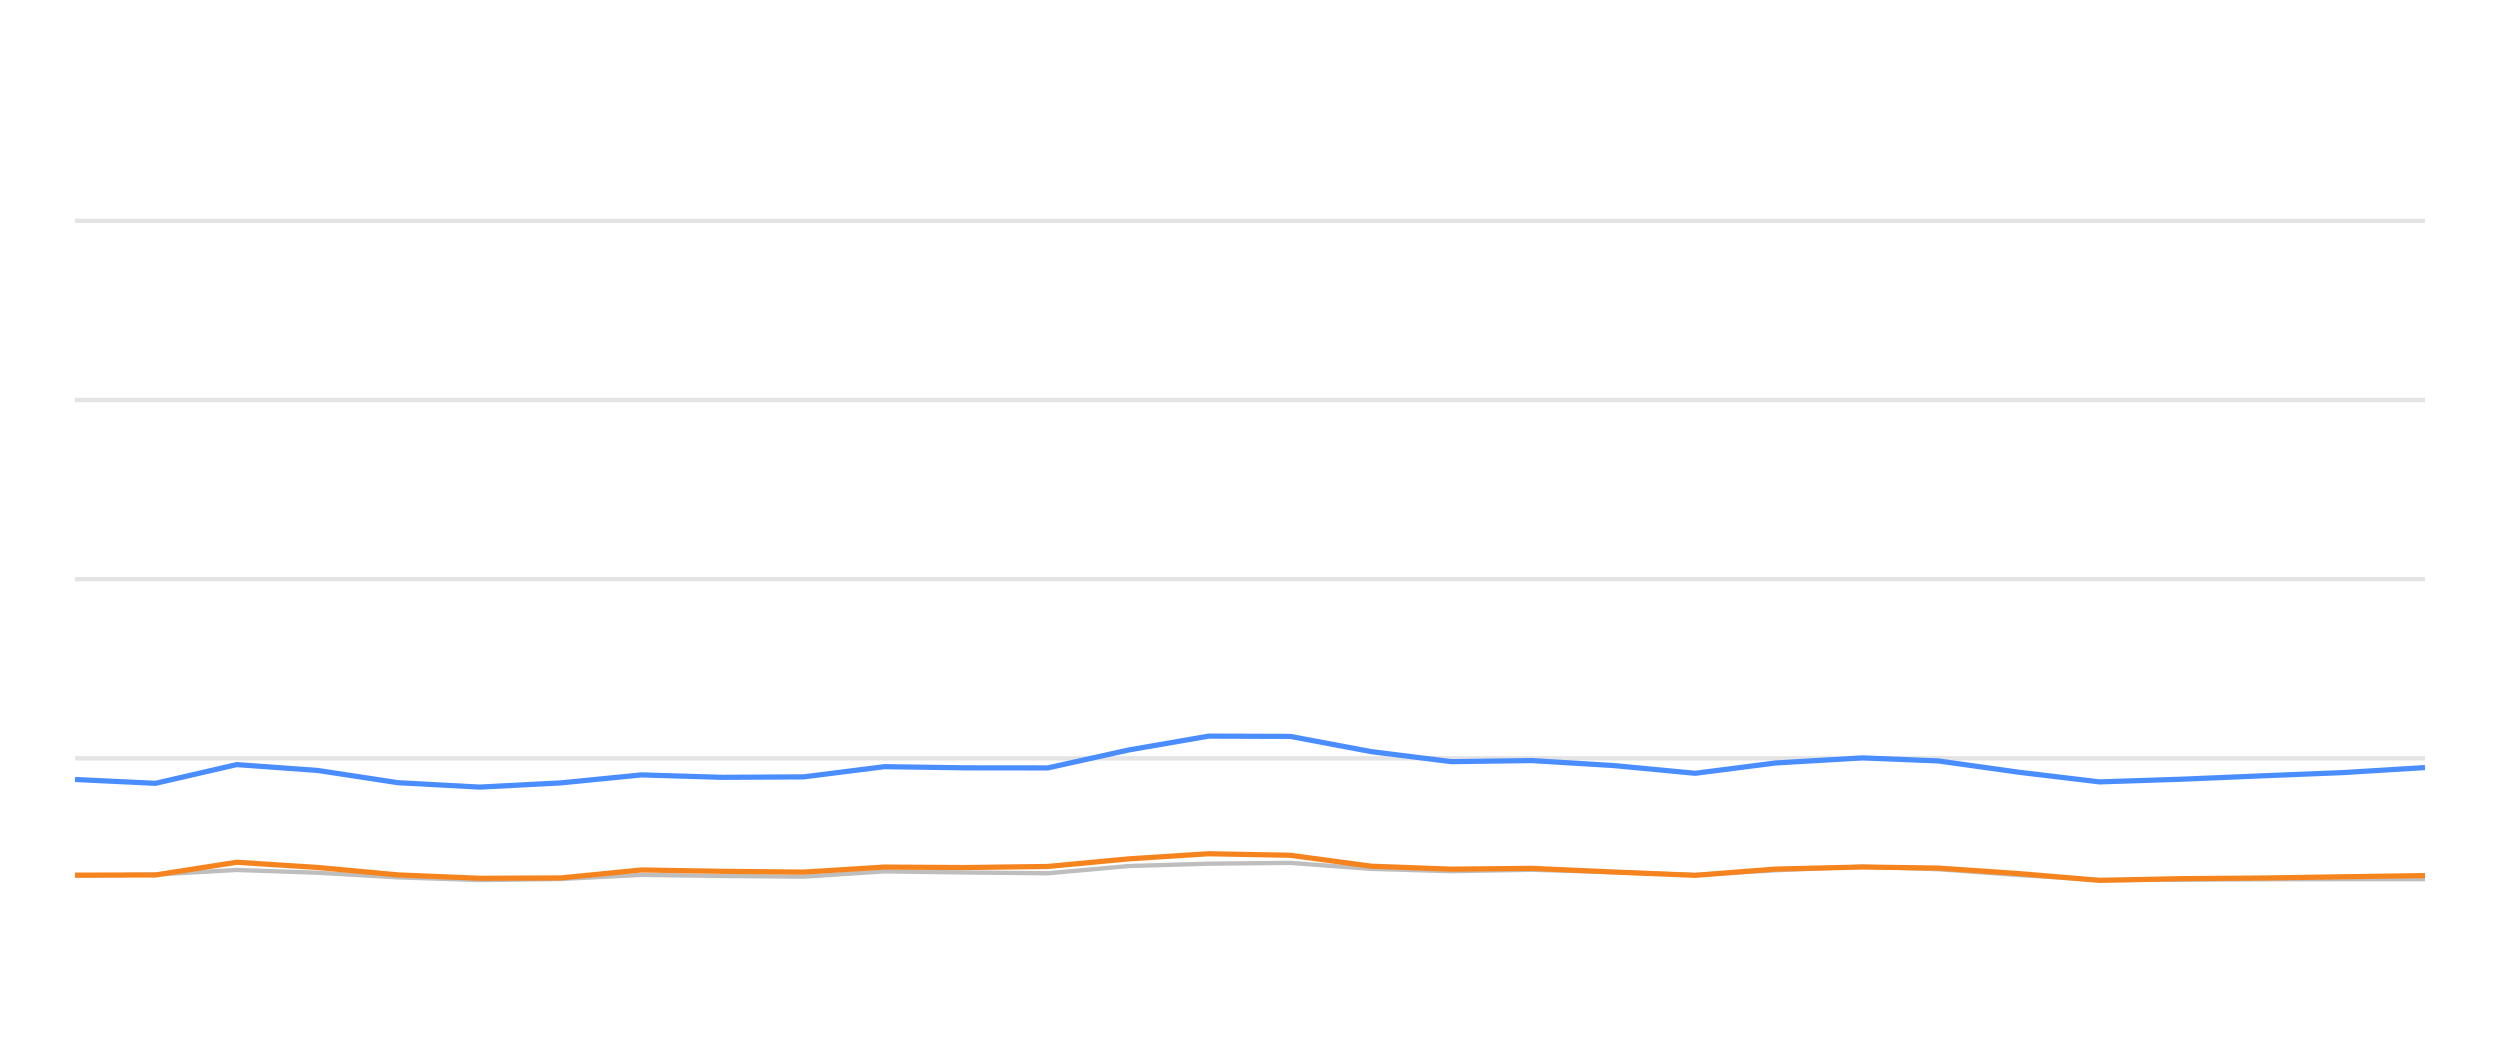
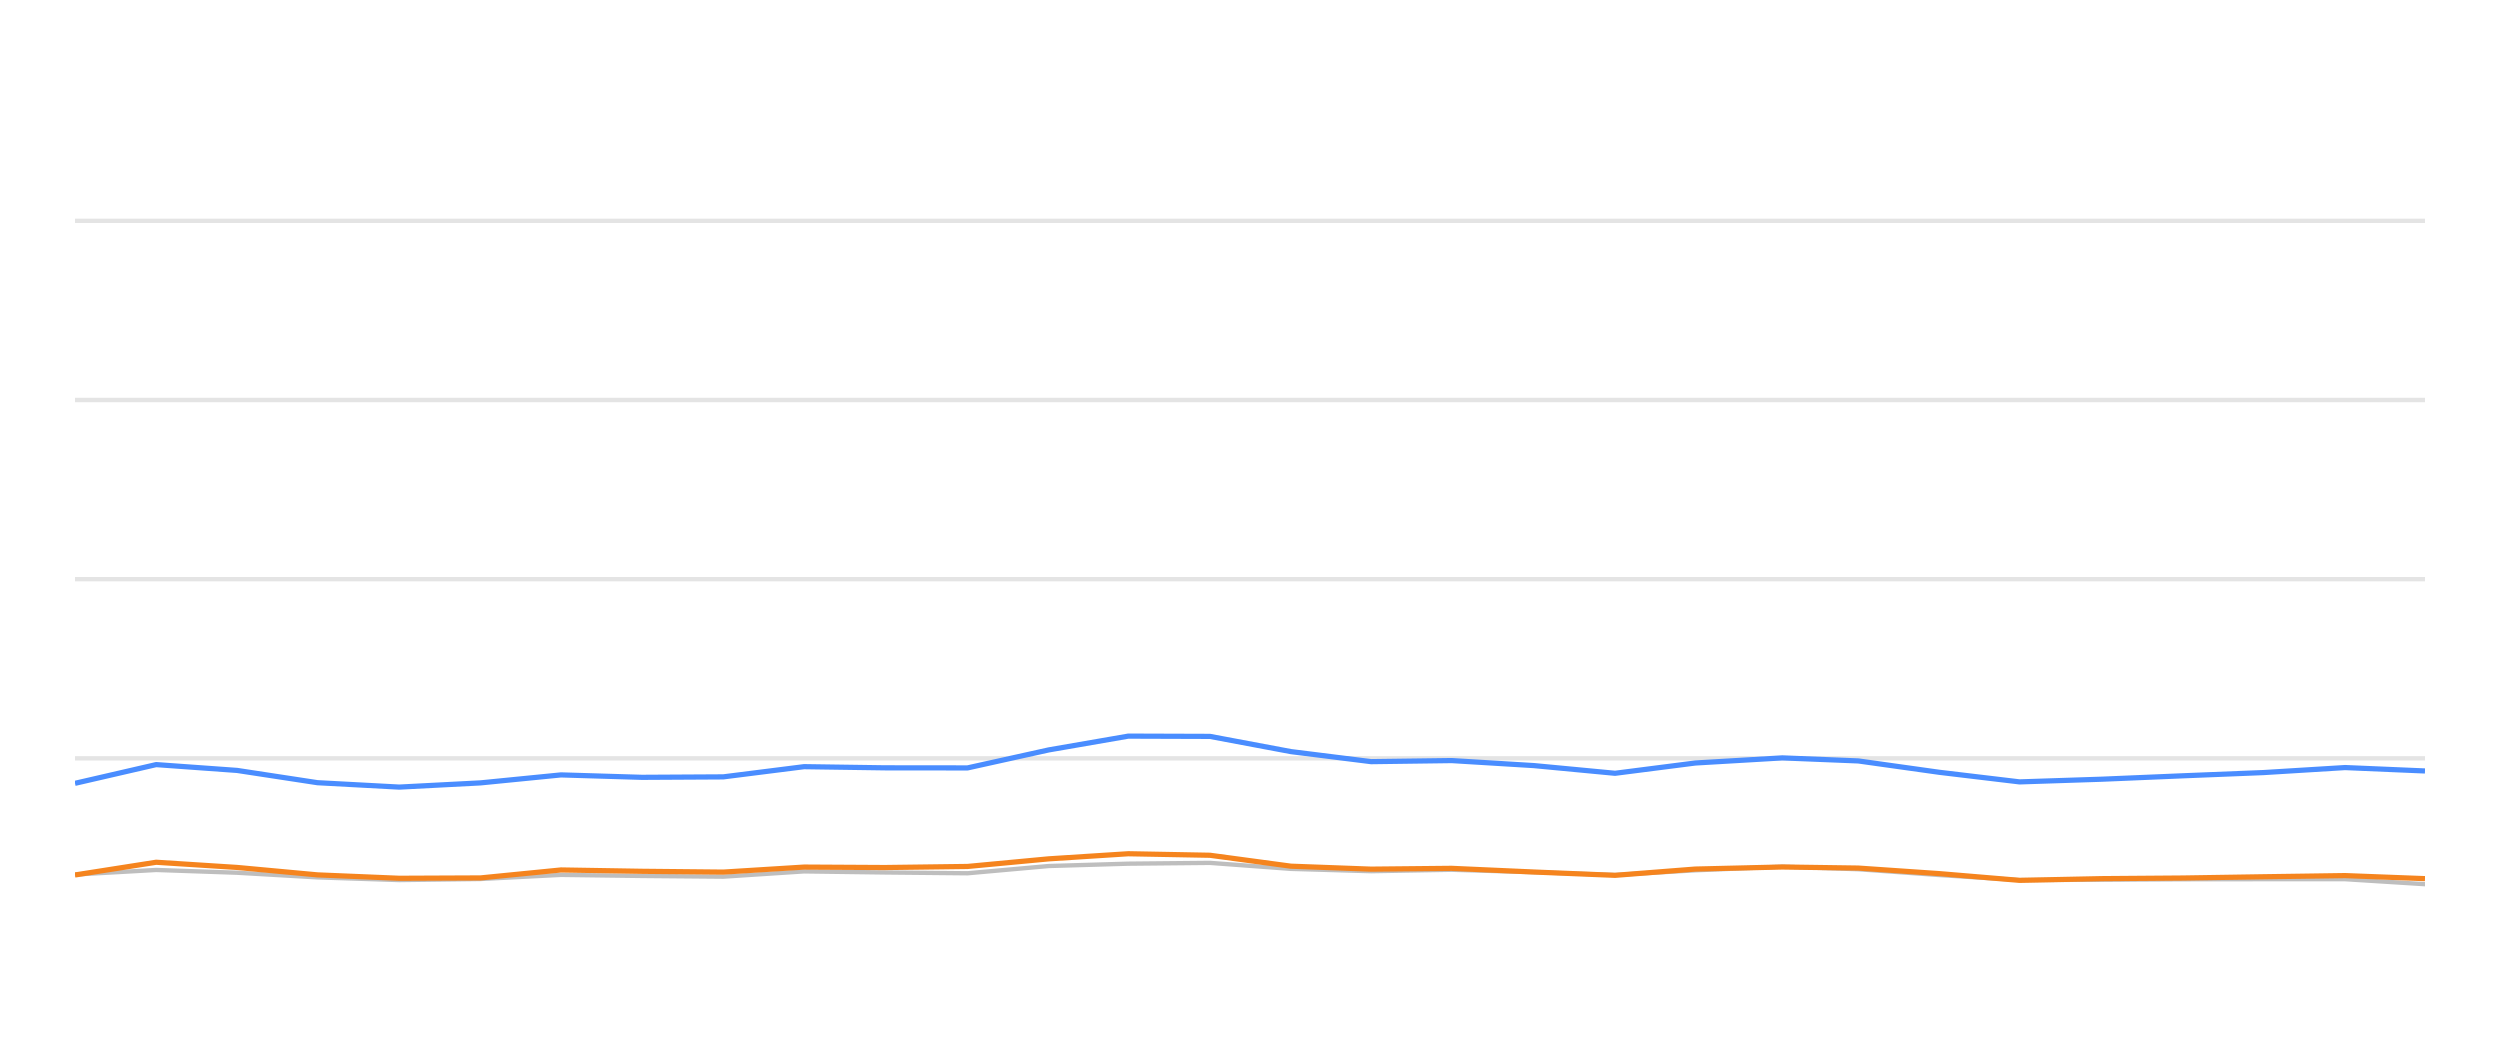
<svg xmlns="http://www.w3.org/2000/svg" width="288pt" height="120pt" viewBox="0 0 288 120" version="1.1">
  <defs>
    <style type="text/css">*{stroke-linejoin: round; stroke-linecap: butt}</style>
  </defs>
  <g id="figure_1">
    <g id="patch_1">
      <path d="M 0 120  L 288 120  L 288 0  L 0 0  L 0 120  z " style="fill: none; opacity: 0" />
    </g>
    <g id="axes_1">
      <g id="patch_2">
        <path d="M 8.64 108  L 279.36 108  L 279.36 4.8  L 8.64 4.8  L 8.64 108  z " style="fill: none" />
      </g>
      <g id="matplotlib.axis_1" />
      <g id="matplotlib.axis_2" />
      <g id="line2d_1">
-         <path d="M 8.64 87.36  L 279.36 87.36  " clip-path="url(#p1e2ceb0118)" style="fill: none; stroke: #b2b2b2; stroke-opacity: 0.35; stroke-width: 0.5; stroke-linecap: square" />
+         <path d="M 8.64 87.36  L 279.36 87.36  " clip-path="url(#p4fada80252)" style="fill: none; stroke: #b2b2b2; stroke-opacity: 0.35; stroke-width: 0.5; stroke-linecap: square" />
      </g>
      <g id="line2d_2">
-         <path d="M 8.64 66.72  L 279.36 66.72  " clip-path="url(#p1e2ceb0118)" style="fill: none; stroke: #b2b2b2; stroke-opacity: 0.35; stroke-width: 0.5; stroke-linecap: square" />
+         <path d="M 8.64 66.72  L 279.36 66.72  " clip-path="url(#p4fada80252)" style="fill: none; stroke: #b2b2b2; stroke-opacity: 0.35; stroke-width: 0.5; stroke-linecap: square" />
      </g>
      <g id="line2d_3">
-         <path d="M 8.64 46.08  L 279.36 46.08  " clip-path="url(#p1e2ceb0118)" style="fill: none; stroke: #b2b2b2; stroke-opacity: 0.35; stroke-width: 0.5; stroke-linecap: square" />
+         <path d="M 8.64 46.08  L 279.36 46.08  " clip-path="url(#p4fada80252)" style="fill: none; stroke: #b2b2b2; stroke-opacity: 0.35; stroke-width: 0.5; stroke-linecap: square" />
      </g>
      <g id="line2d_4">
-         <path d="M 8.64 25.44  L 279.36 25.44  " clip-path="url(#p1e2ceb0118)" style="fill: none; stroke: #b2b2b2; stroke-opacity: 0.35; stroke-width: 0.5; stroke-linecap: square" />
+         <path d="M 8.64 25.44  L 279.36 25.44  " clip-path="url(#p4fada80252)" style="fill: none; stroke: #b2b2b2; stroke-opacity: 0.35; stroke-width: 0.5; stroke-linecap: square" />
      </g>
      <g id="line2d_5">
-         <path d="M 8.64 100.879  L 17.916 100.745  L 27.264 100.219  L 36.587 100.539  L 45.844 101.075  L 55.262 101.385  L 64.618 101.261  L 73.886 100.786  L 83.211 100.91  L 92.575 100.993  L 101.885 100.384  L 111.201 100.508  L 120.707 100.601  L 130.061 99.765  L 139.226 99.496  L 148.625 99.403  L 157.956 100.095  L 167.193 100.363  L 176.466 100.198  L 185.934 100.477  L 195.284 100.797  L 204.525 100.26  L 214.548 99.837  L 223.295 100.136  L 232.634 100.807  L 241.873 101.385  L 251.328 101.344  L 260.683 101.292  L 269.952 101.282  L 279.36 101.282  " clip-path="url(#p1e2ceb0118)" style="fill: none; stroke: #bebebe; stroke-width: 0.5; stroke-linecap: round" />
+         <path d="M 8.64 100.745  L 17.99 100.219  L 27.316 100.539  L 36.575 101.075  L 45.996 101.385  L 55.355 101.261  L 64.625 100.786  L 73.952 100.91  L 83.319 100.993  L 92.631 100.384  L 101.949 100.508  L 111.458 100.601  L 120.815 99.765  L 129.982 99.496  L 139.384 99.403  L 148.717 100.095  L 157.956 100.363  L 167.232 100.198  L 176.702 100.477  L 186.054 100.797  L 195.298 100.26  L 205.324 99.837  L 214.073 100.136  L 223.415 100.807  L 232.656 101.385  L 242.113 101.344  L 251.471 101.292  L 260.742 101.282  L 270.152 101.282  L 279.36 101.86  " clip-path="url(#p4fada80252)" style="fill: none; stroke: #bebebe; stroke-width: 0.5; stroke-linecap: round" />
      </g>
      <g id="line2d_6">
-         <path d="M 8.64 89.796  L 17.916 90.239  L 27.264 88.082  L 36.587 88.753  L 45.844 90.167  L 55.262 90.673  L 64.618 90.188  L 73.886 89.269  L 83.211 89.548  L 92.575 89.496  L 101.885 88.32  L 111.201 88.454  L 120.707 88.464  L 130.061 86.39  L 139.226 84.801  L 148.625 84.832  L 157.956 86.586  L 167.193 87.742  L 176.466 87.618  L 185.934 88.196  L 195.284 89.083  L 204.525 87.897  L 214.548 87.308  L 223.295 87.659  L 232.634 88.97  L 241.873 90.074  L 251.328 89.765  L 260.683 89.372  L 269.952 89.001  L 279.36 88.423  " clip-path="url(#p1e2ceb0118)" style="fill: none; stroke: #4a8dff; stroke-width: 0.6" />
+         <path d="M 8.64 90.239  L 17.99 88.082  L 27.316 88.753  L 36.575 90.167  L 45.996 90.673  L 55.355 90.188  L 64.625 89.269  L 73.952 89.548  L 83.319 89.496  L 92.631 88.32  L 101.949 88.454  L 111.458 88.464  L 120.815 86.39  L 129.982 84.801  L 139.384 84.832  L 148.717 86.586  L 157.956 87.742  L 167.232 87.618  L 176.702 88.196  L 186.054 89.083  L 195.298 87.897  L 205.324 87.308  L 214.073 87.659  L 223.415 88.97  L 232.656 90.074  L 242.113 89.765  L 251.471 89.372  L 260.742 89.001  L 270.152 88.423  L 279.36 88.815  " clip-path="url(#p4fada80252)" style="fill: none; stroke: #4a8dff; stroke-width: 0.6" />
      </g>
      <g id="line2d_7">
-         <path d="M 8.64 100.817  L 17.916 100.797  L 27.264 99.331  L 36.587 99.93  L 45.844 100.786  L 55.262 101.178  L 64.618 101.137  L 73.886 100.219  L 83.211 100.374  L 92.575 100.466  L 101.885 99.888  L 111.201 99.94  L 120.707 99.816  L 130.061 98.939  L 139.226 98.351  L 148.625 98.526  L 157.956 99.785  L 167.193 100.126  L 176.466 100.033  L 185.934 100.456  L 195.284 100.838  L 204.525 100.116  L 214.548 99.878  L 223.295 100.002  L 232.634 100.642  L 241.873 101.416  L 251.328 101.22  L 260.683 101.148  L 269.952 101.003  L 279.36 100.869  " clip-path="url(#p1e2ceb0118)" style="fill: none; stroke: #f5841e; stroke-width: 0.6" />
+         <path d="M 8.64 100.797  L 17.99 99.331  L 27.316 99.93  L 36.575 100.786  L 45.996 101.178  L 55.355 101.137  L 64.625 100.219  L 73.952 100.374  L 83.319 100.466  L 92.631 99.888  L 101.949 99.94  L 111.458 99.816  L 120.815 98.939  L 129.982 98.351  L 139.384 98.526  L 148.717 99.785  L 157.956 100.126  L 167.232 100.033  L 176.702 100.456  L 186.054 100.838  L 195.298 100.116  L 205.324 99.878  L 214.073 100.002  L 223.415 100.642  L 232.656 101.416  L 242.113 101.22  L 251.471 101.148  L 260.742 101.003  L 270.152 100.869  L 279.36 101.22  " clip-path="url(#p4fada80252)" style="fill: none; stroke: #f5841e; stroke-width: 0.6" />
      </g>
    </g>
  </g>
  <defs>
-     <clipPath id="p1e2ceb0118">
+     <clipPath id="p4fada80252">
      <rect x="8.64" y="4.8" width="270.72" height="103.2" />
    </clipPath>
  </defs>
</svg>
